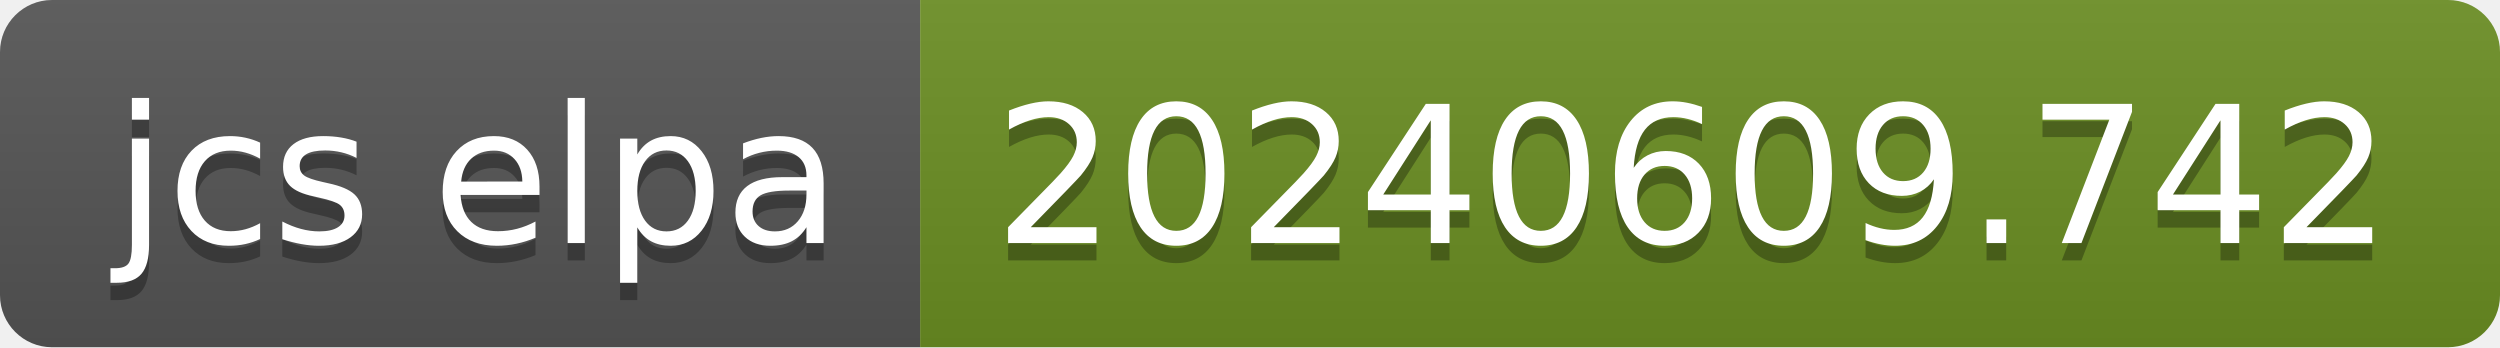
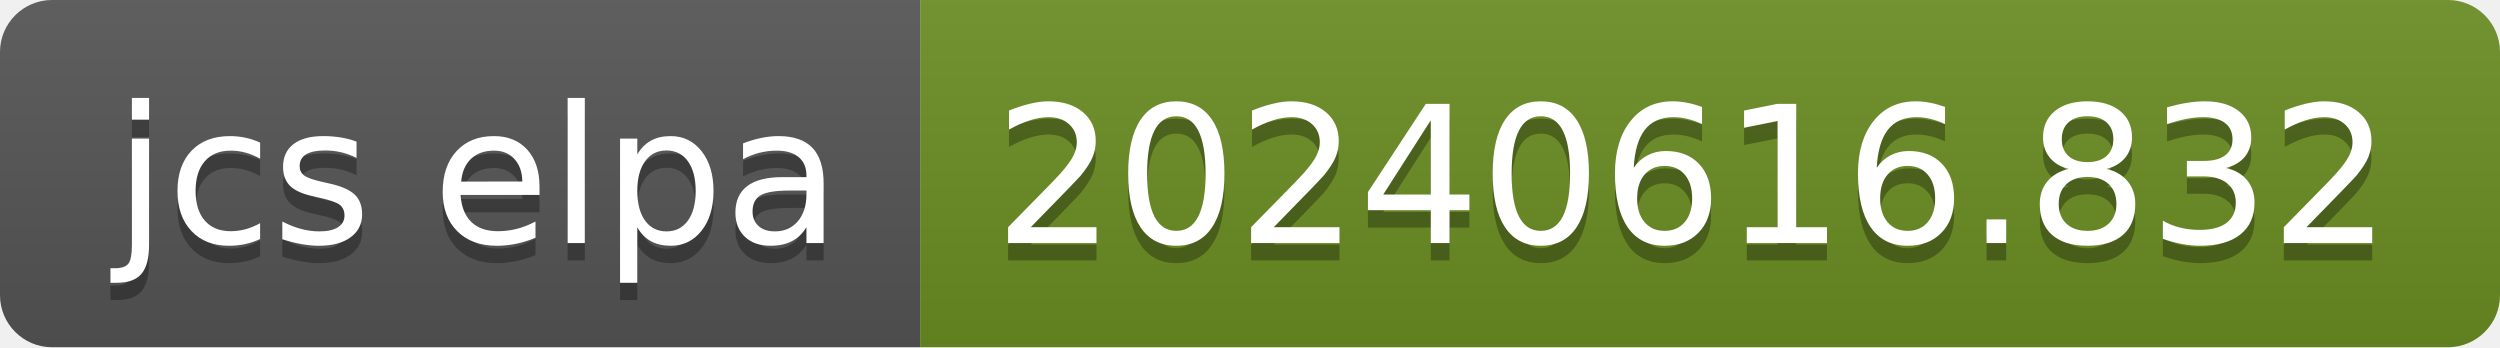
- <svg xmlns="http://www.w3.org/2000/svg" width="144" height="20" role="img" aria-label="jcs elpa: 20240609.742">
+ <svg xmlns="http://www.w3.org/2000/svg" width="144" height="20" role="img" aria-label="jcs elpa: 20240616.832">
  <linearGradient id="s" x2="0" y2="100%">
    <stop offset="0" stop-color="#bbb" stop-opacity=".1" />
    <stop offset="1" stop-opacity=".1" />
  </linearGradient>
  <clipPath id="r">
    <rect width="144" height="20" rx="3" fill="#fff" />
  </clipPath>
  <g clip-path="url(#r)">
    <rect width="53" height="20" fill="#555" />
    <rect x="53" width="91" height="20" fill="#6b8e23" />
    <rect width="144" height="20" fill="url(#s)" />
  </g>
  <g fill="#fff" text-anchor="middle" font-family="Verdana,Geneva,DejaVu Sans,sans-serif" text-rendering="geometricPrecision" font-size="110">
    <text aria-hidden="true" x="275" y="150" fill="#010101" fill-opacity=".3" transform="scale(.1)" textLength="430">jcs elpa</text>
    <text x="275" y="140" transform="scale(.1)" fill="#fff" textLength="430">jcs elpa</text>
-     <text aria-hidden="true" x="975" y="150" fill="#010101" fill-opacity=".3" transform="scale(.1)" textLength="810">20240609.742</text>
-     <text x="975" y="140" transform="scale(.1)" fill="#fff" textLength="810">20240609.742</text>
+     <text aria-hidden="true" x="975" y="150" fill="#010101" fill-opacity=".3" transform="scale(.1)" textLength="810">20240616.832</text>
+     <text x="975" y="140" transform="scale(.1)" fill="#fff" textLength="810">20240616.832</text>
  </g>
</svg>
